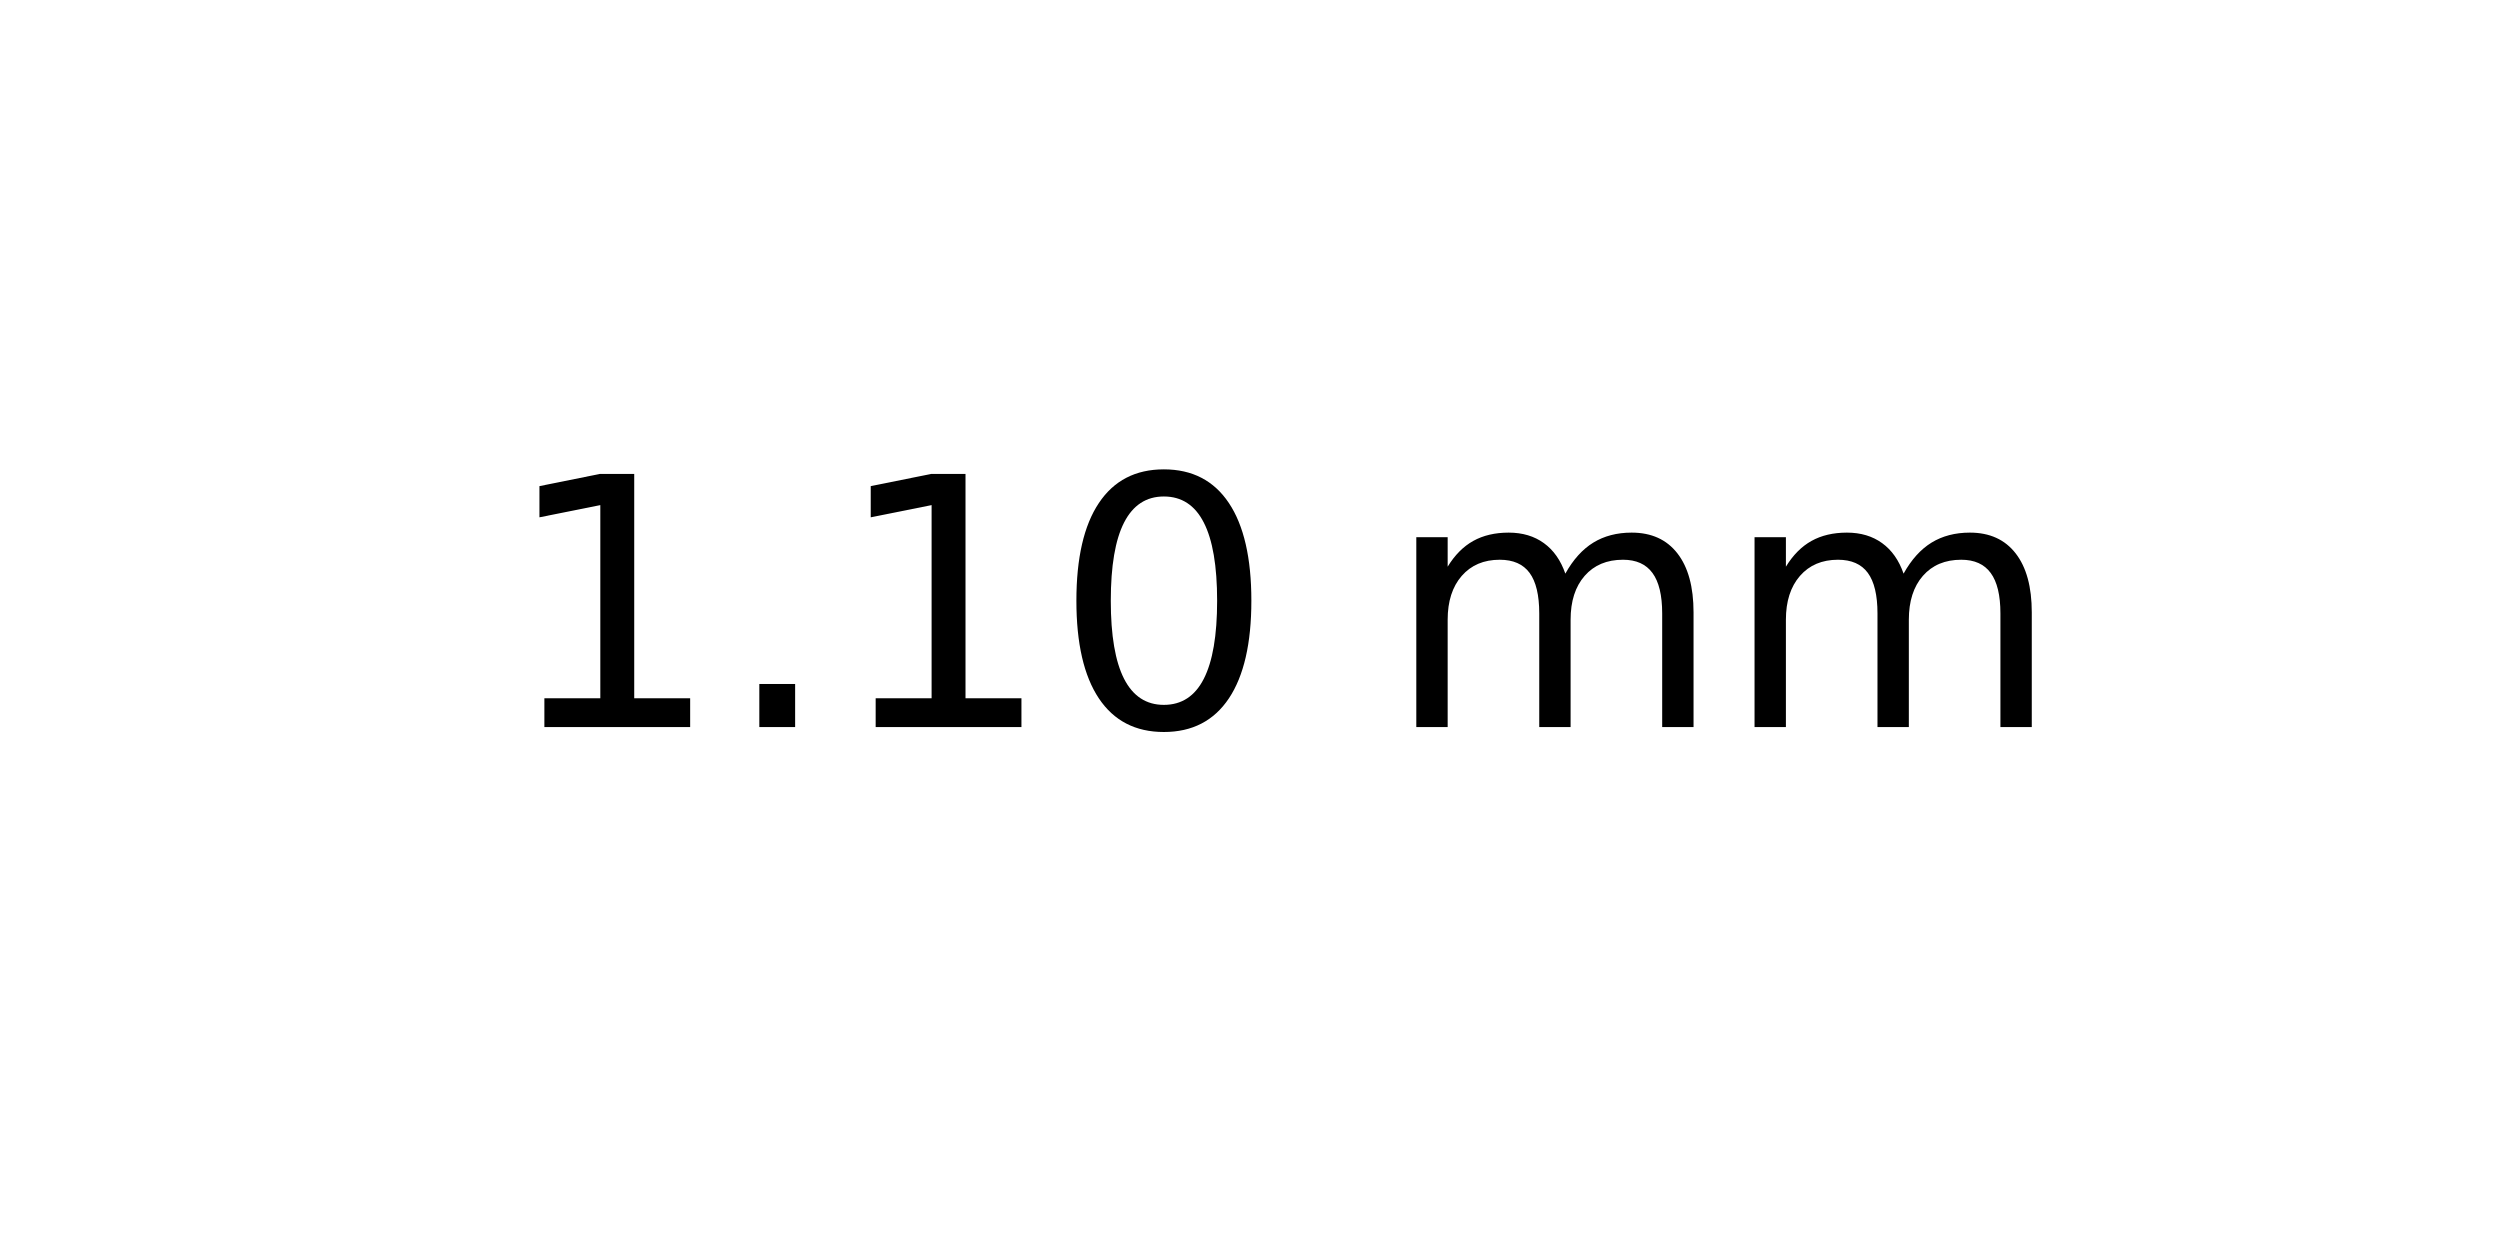
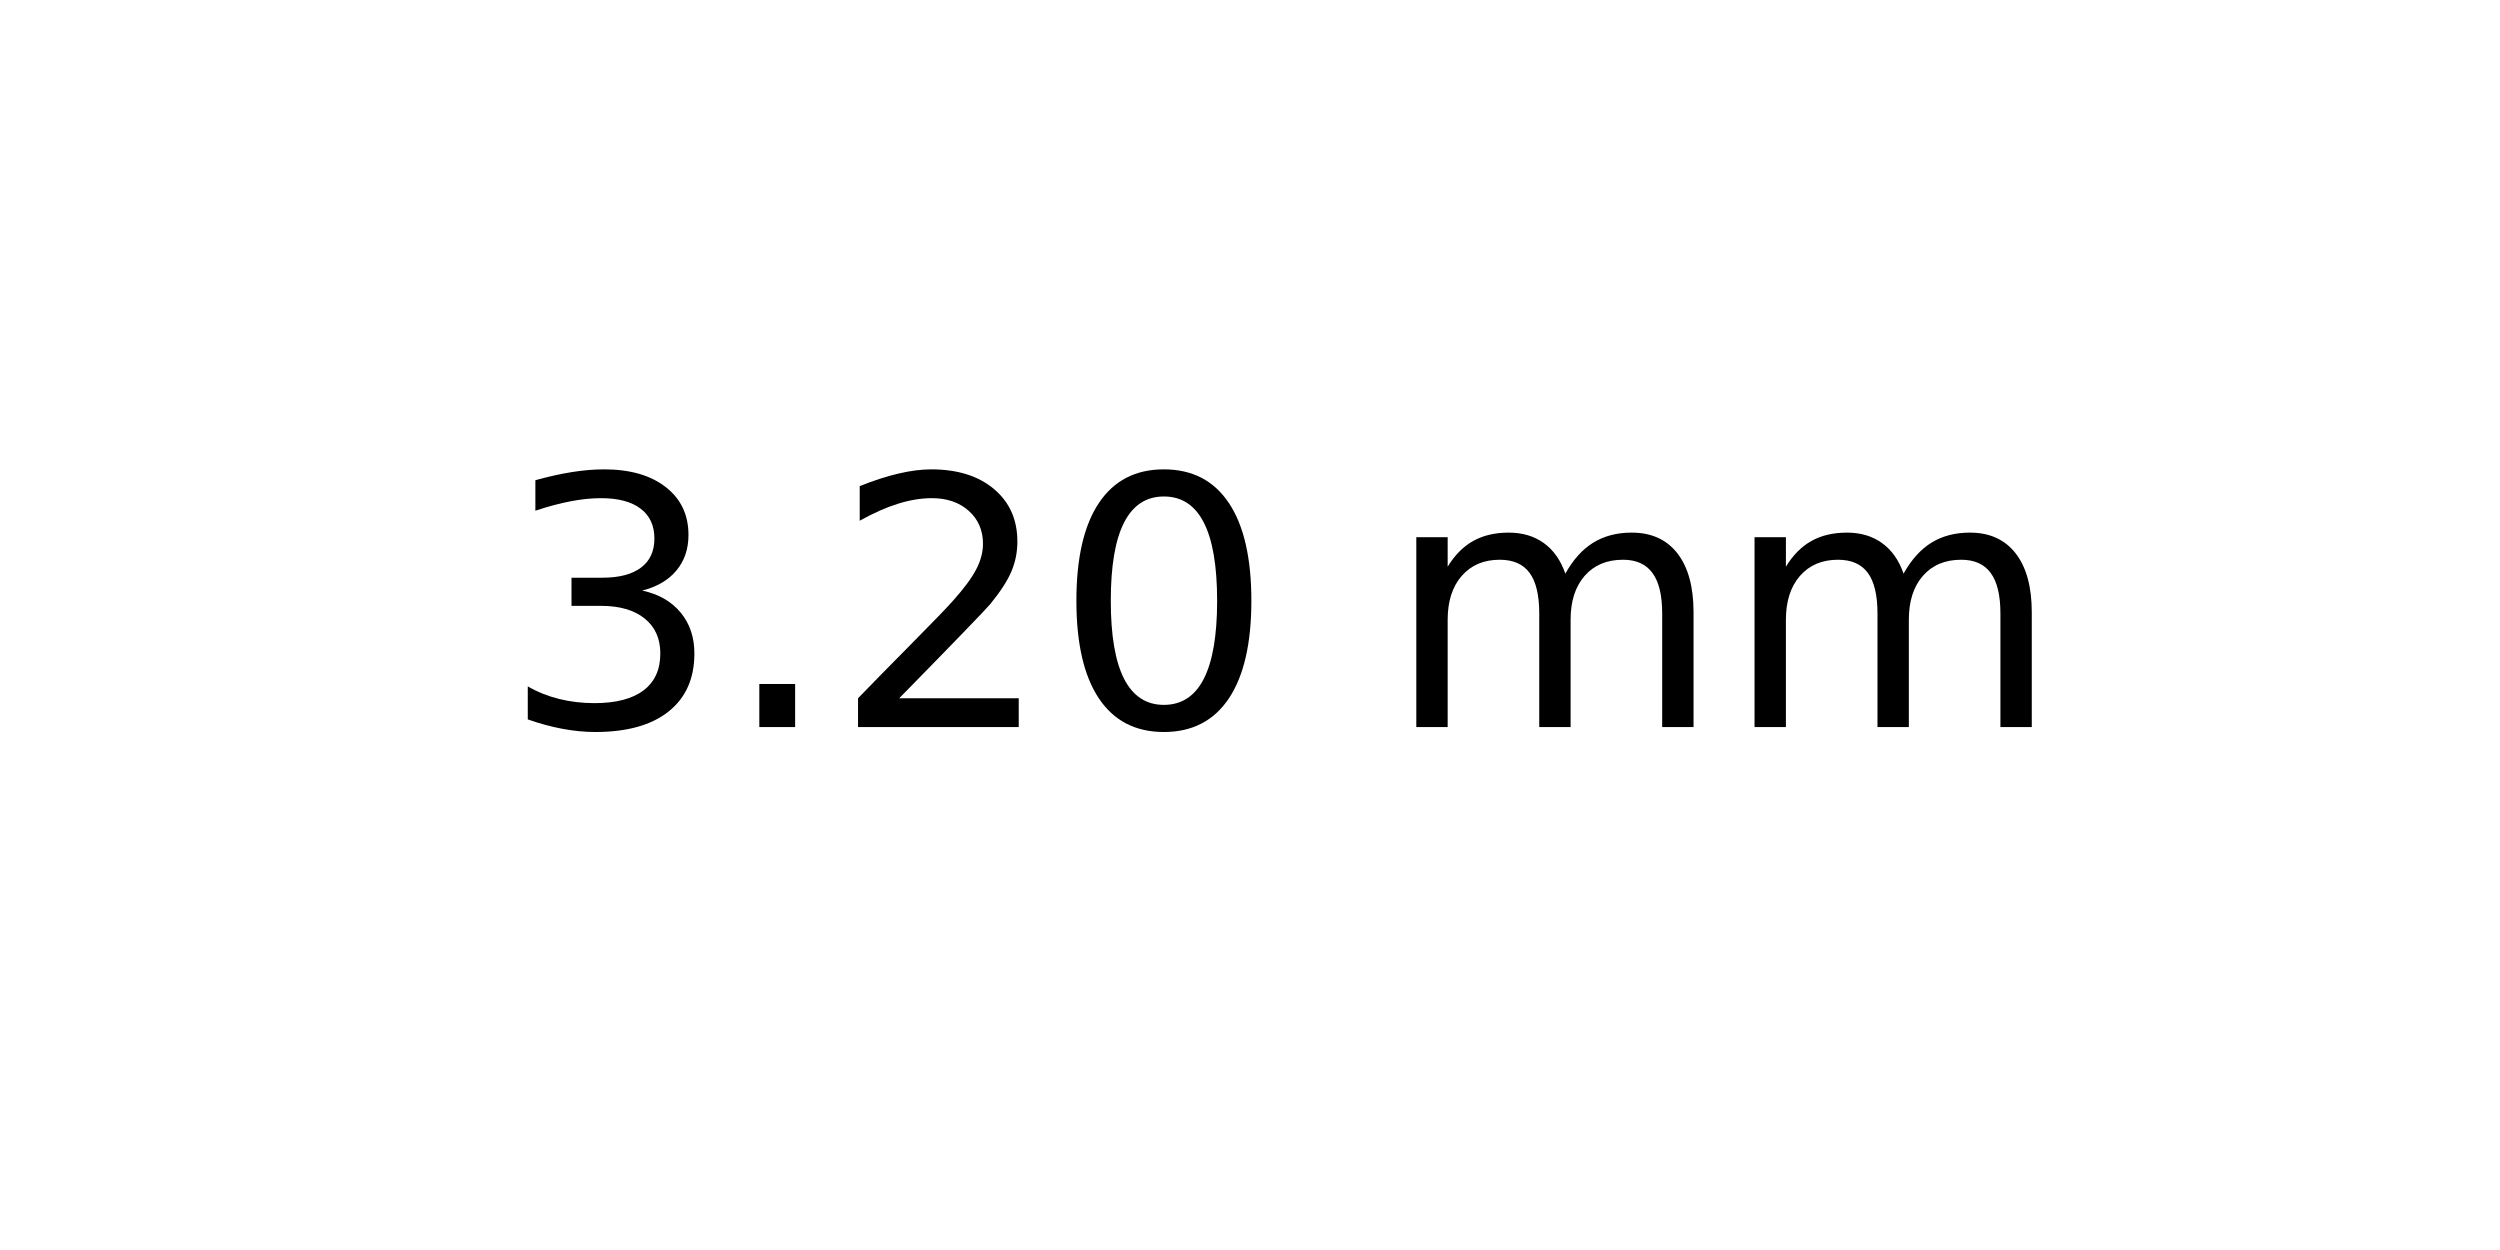
<svg xmlns="http://www.w3.org/2000/svg" xmlns:xlink="http://www.w3.org/1999/xlink" width="72pt" height="36pt" viewBox="0 0 72 36" version="1.1">
  <defs>
    <style type="text/css">*{stroke-linejoin: round; stroke-linecap: butt}</style>
  </defs>
  <g id="figure_1">
    <g id="axes_1">
      <g id="text_1">
        <g transform="translate(14.4375 20.93937) scale(0.1 -0.1)">
          <defs>
-             <path id="DejaVuSans-31" d="M 794 531  L 1825 531  L 1825 4091  L 703 3866  L 703 4441  L 1819 4666  L 2450 4666  L 2450 531  L 3481 531  L 3481 0  L 794 0  L 794 531  z " transform="scale(0.015625)" />
+             <path id="DejaVuSans-33" d="M 2597 2516  Q 3050 2419 3304 2112  Q 3559 1806 3559 1356  Q 3559 666 3084 287  Q 2609 -91 1734 -91  Q 1441 -91 1130 -33  Q 819 25 488 141  L 488 750  Q 750 597 1062 519  Q 1375 441 1716 441  Q 2309 441 2620 675  Q 2931 909 2931 1356  Q 2931 1769 2642 2001  Q 2353 2234 1838 2234  L 1294 2234  L 1294 2753  L 1863 2753  Q 2328 2753 2575 2939  Q 2822 3125 2822 3475  Q 2822 3834 2567 4026  Q 2313 4219 1838 4219  Q 1578 4219 1281 4162  Q 984 4106 628 3988  L 628 4550  Q 988 4650 1302 4700  Q 1616 4750 1894 4750  Q 2613 4750 3031 4423  Q 3450 4097 3450 3541  Q 3450 3153 3228 2886  Q 3006 2619 2597 2516  z " transform="scale(0.015625)" />
            <path id="DejaVuSans-2e" d="M 684 794  L 1344 794  L 1344 0  L 684 0  L 684 794  z " transform="scale(0.015625)" />
+             <path id="DejaVuSans-32" d="M 1228 531  L 3431 531  L 3431 0  L 469 0  L 469 531  Q 828 903 1448 1529  Q 2069 2156 2228 2338  Q 2531 2678 2651 2914  Q 2772 3150 2772 3378  Q 2772 3750 2511 3984  Q 2250 4219 1831 4219  Q 1534 4219 1204 4116  Q 875 4013 500 3803  L 500 4441  Q 881 4594 1212 4672  Q 1544 4750 1819 4750  Q 2544 4750 2975 4387  Q 3406 4025 3406 3419  Q 3406 3131 3298 2873  Q 3191 2616 2906 2266  Q 2828 2175 2409 1742  Q 1991 1309 1228 531  z " transform="scale(0.015625)" />
            <path id="DejaVuSans-30" d="M 2034 4250  Q 1547 4250 1301 3770  Q 1056 3291 1056 2328  Q 1056 1369 1301 889  Q 1547 409 2034 409  Q 2525 409 2770 889  Q 3016 1369 3016 2328  Q 3016 3291 2770 3770  Q 2525 4250 2034 4250  z M 2034 4750  Q 2819 4750 3233 4129  Q 3647 3509 3647 2328  Q 3647 1150 3233 529  Q 2819 -91 2034 -91  Q 1250 -91 836 529  Q 422 1150 422 2328  Q 422 3509 836 4129  Q 1250 4750 2034 4750  z " transform="scale(0.015625)" />
            <path id="DejaVuSans-20" transform="scale(0.015625)" />
            <path id="DejaVuSans-6d" d="M 3328 2828  Q 3544 3216 3844 3400  Q 4144 3584 4550 3584  Q 5097 3584 5394 3201  Q 5691 2819 5691 2113  L 5691 0  L 5113 0  L 5113 2094  Q 5113 2597 4934 2840  Q 4756 3084 4391 3084  Q 3944 3084 3684 2787  Q 3425 2491 3425 1978  L 3425 0  L 2847 0  L 2847 2094  Q 2847 2600 2669 2842  Q 2491 3084 2119 3084  Q 1678 3084 1418 2786  Q 1159 2488 1159 1978  L 1159 0  L 581 0  L 581 3500  L 1159 3500  L 1159 2956  Q 1356 3278 1631 3431  Q 1906 3584 2284 3584  Q 2666 3584 2933 3390  Q 3200 3197 3328 2828  z " transform="scale(0.015625)" />
          </defs>
-           <use xlink:href="#DejaVuSans-31" />
+           <use xlink:href="#DejaVuSans-33" />
          <use xlink:href="#DejaVuSans-2e" x="63.623" />
-           <use xlink:href="#DejaVuSans-31" x="95.41" />
+           <use xlink:href="#DejaVuSans-32" x="95.41" />
          <use xlink:href="#DejaVuSans-30" x="159.033" />
          <use xlink:href="#DejaVuSans-20" x="222.656" />
          <use xlink:href="#DejaVuSans-6d" x="254.443" />
          <use xlink:href="#DejaVuSans-6d" x="351.855" />
        </g>
      </g>
    </g>
  </g>
</svg>
